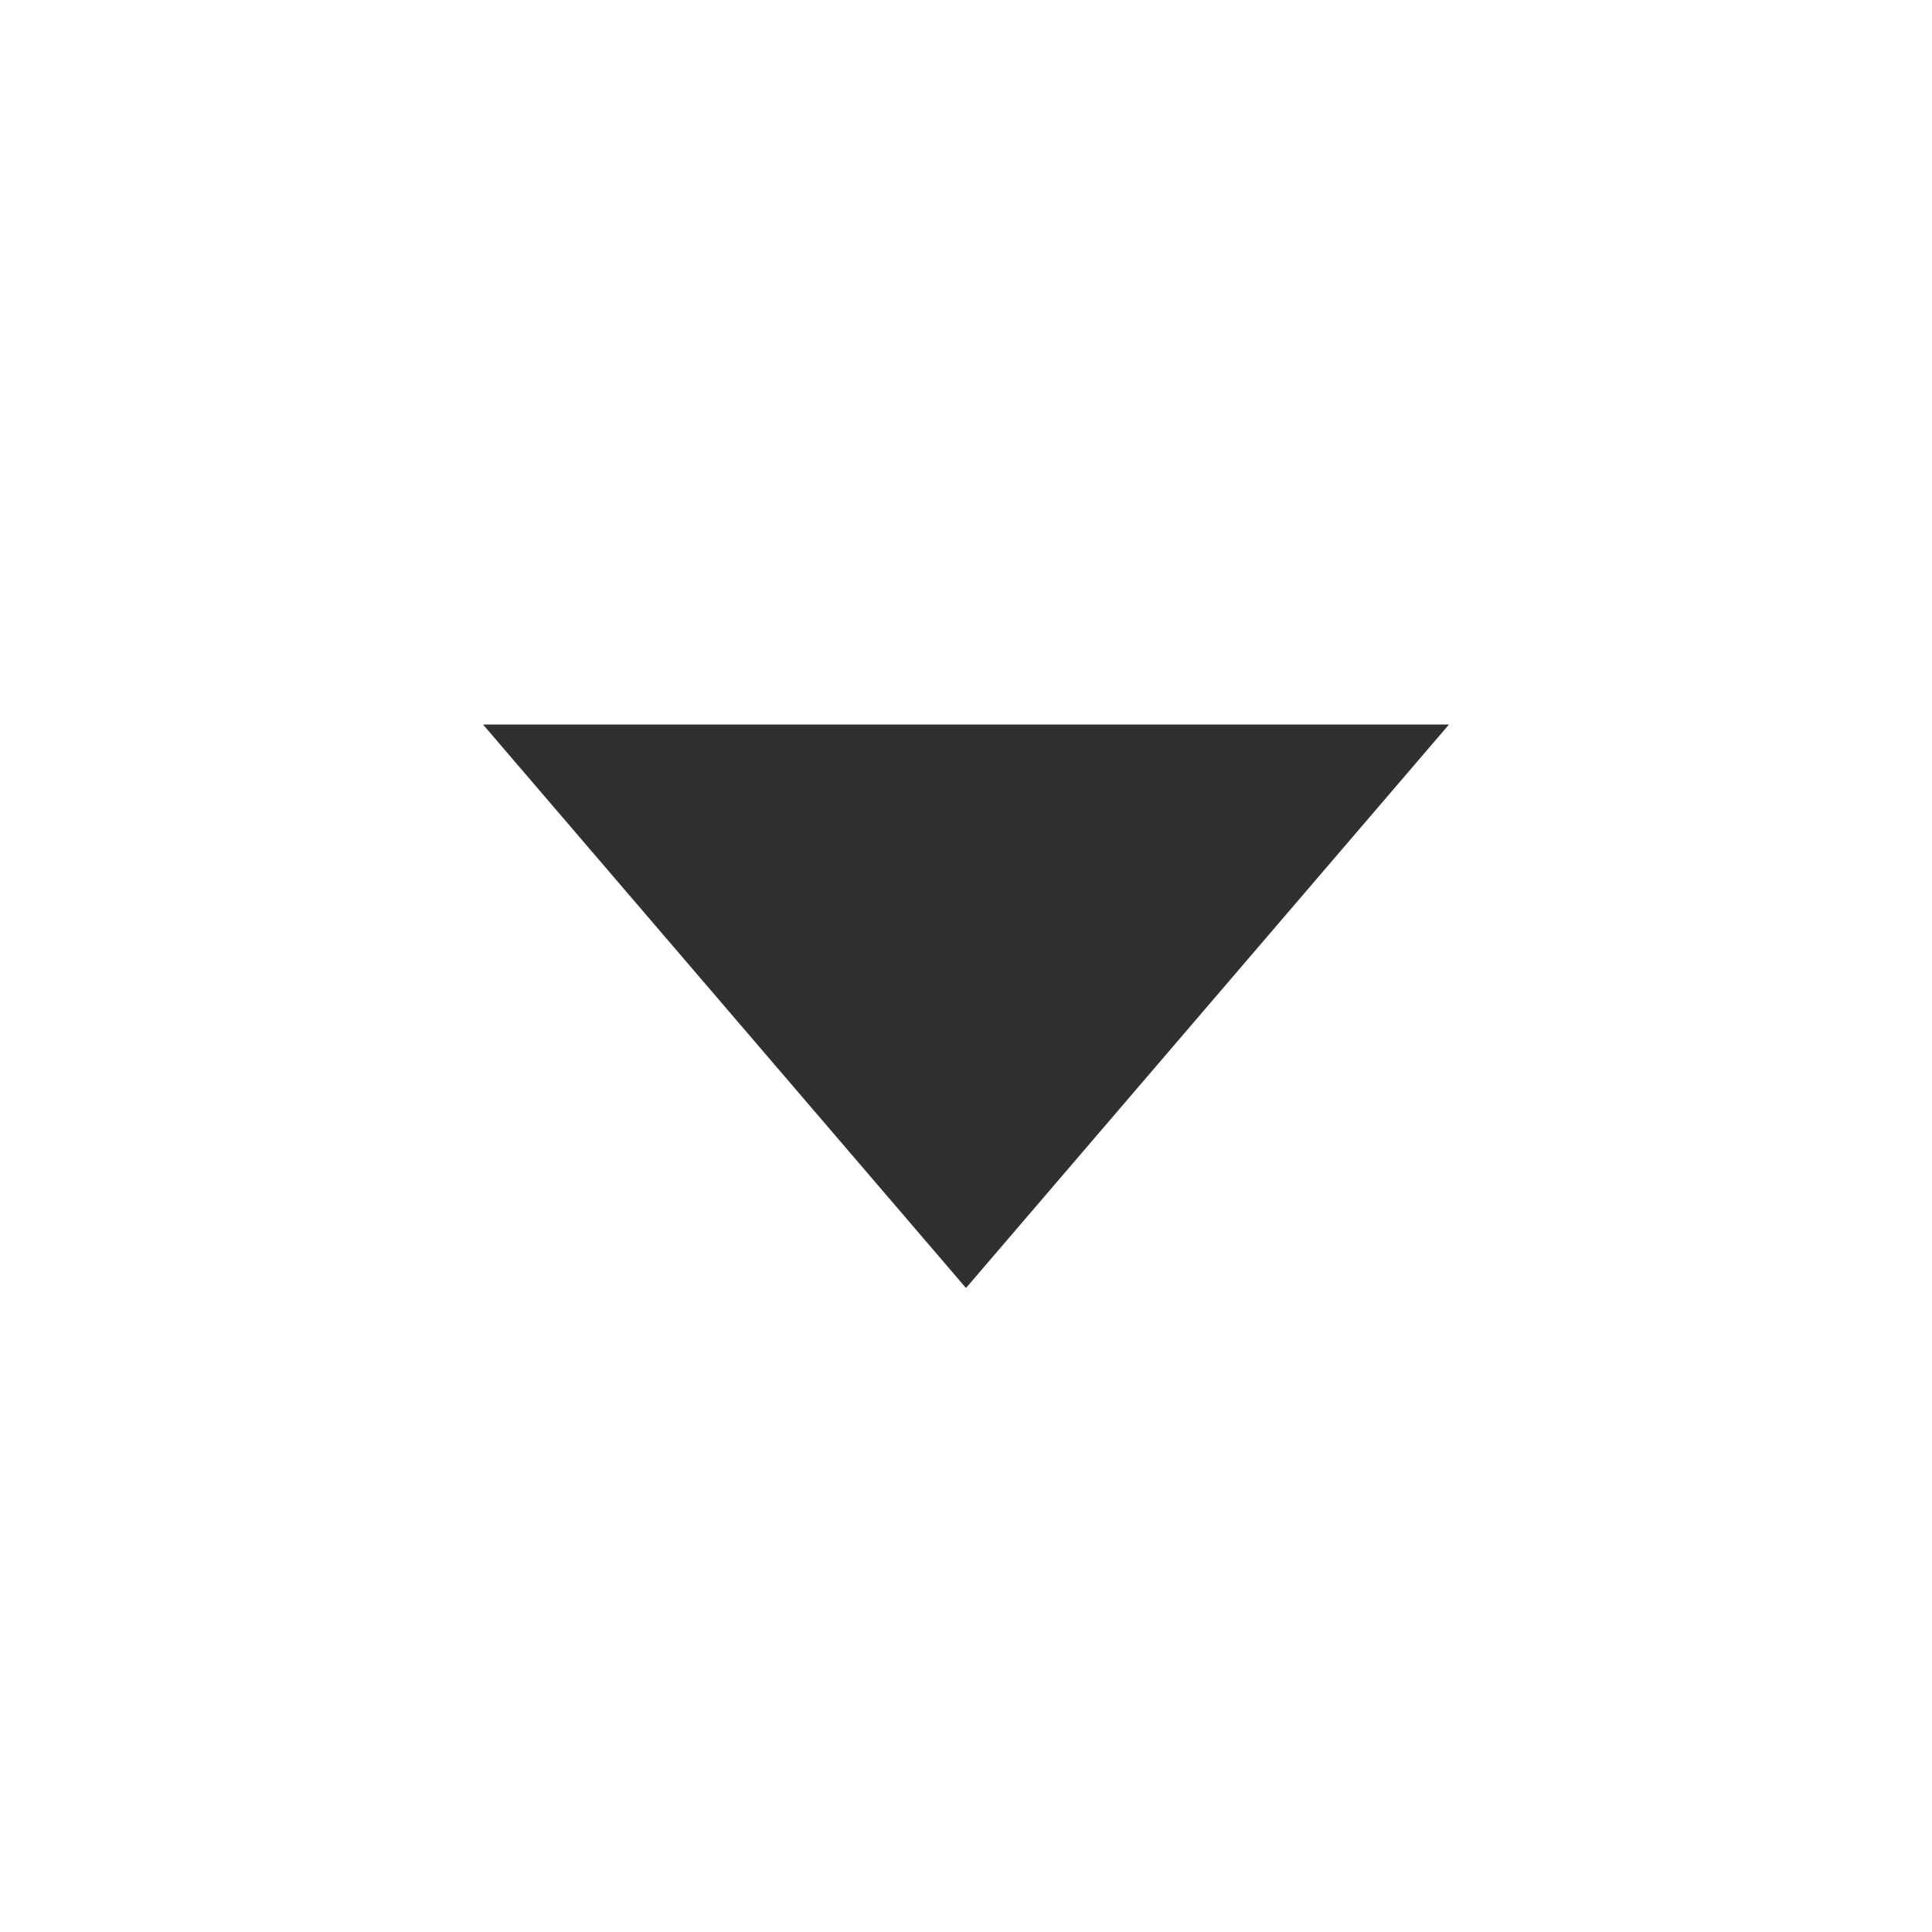
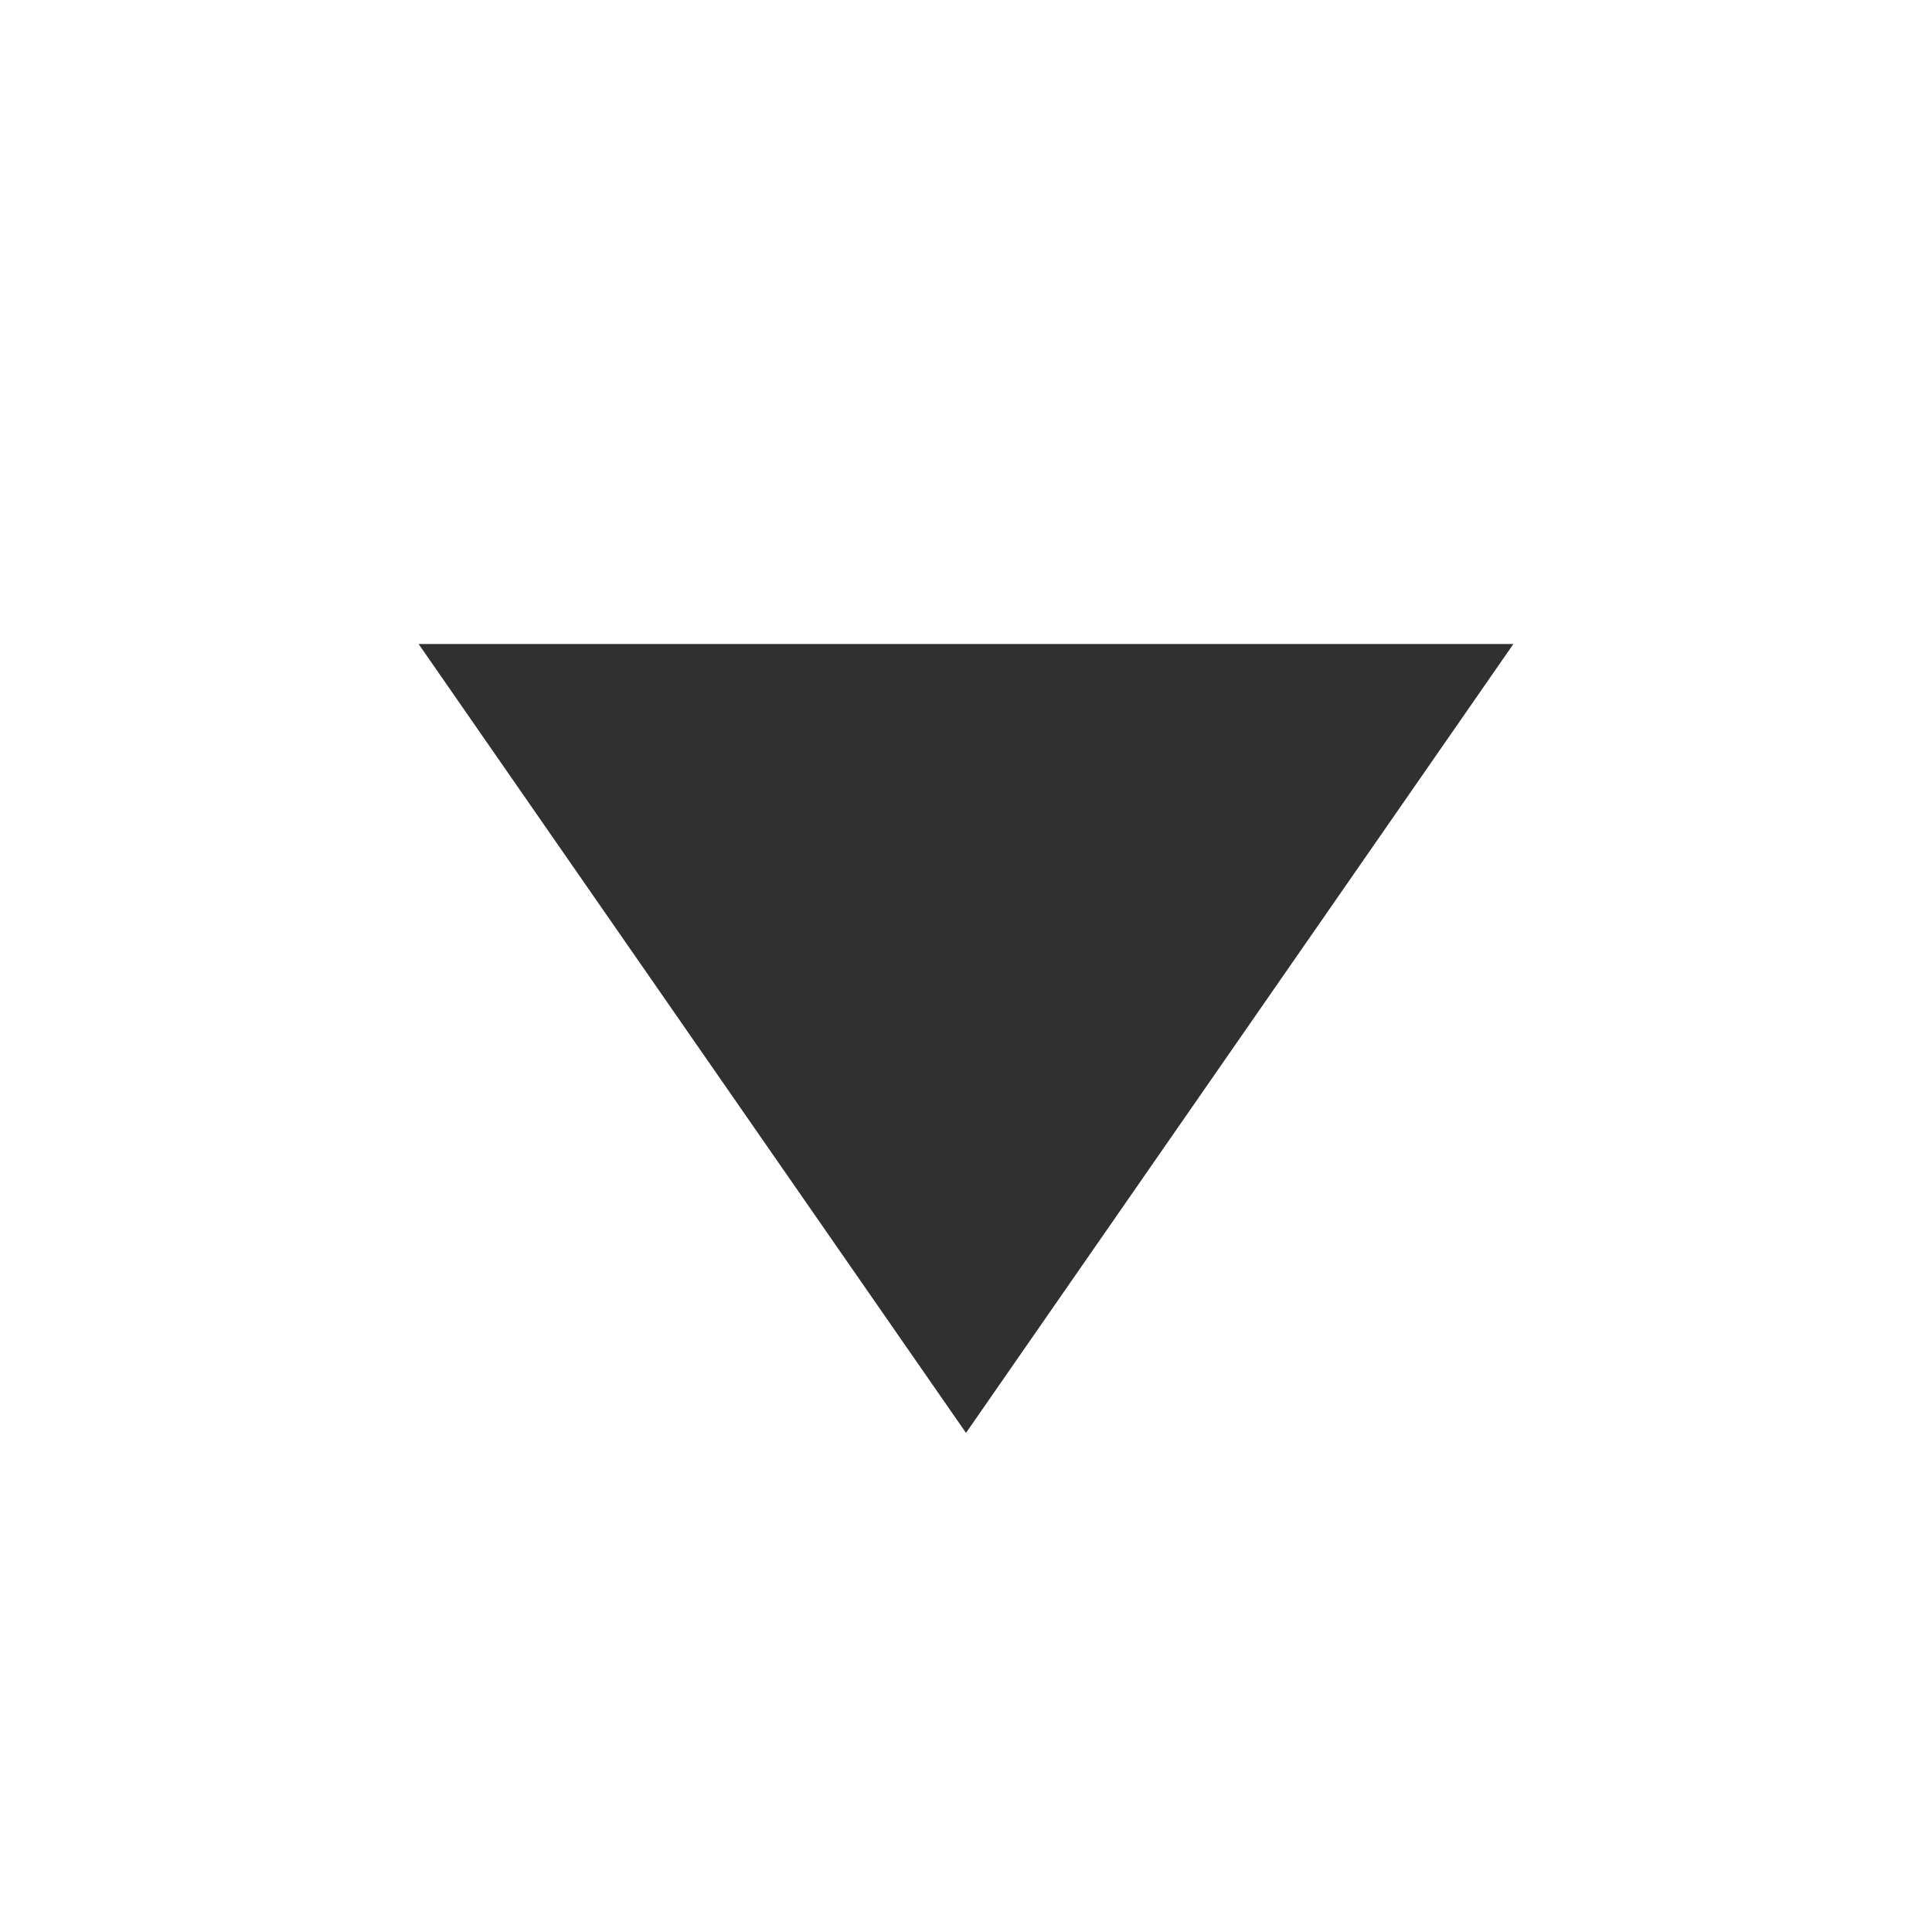
<svg xmlns="http://www.w3.org/2000/svg" width="12" height="12" viewBox="0 0 12 12">
-   <path d="M3 4.5h6l-3 3.5z" fill="#303030" />
+   <path d="M2.6 4H9.4L6 8.9Z" fill="#303030" />
</svg>
